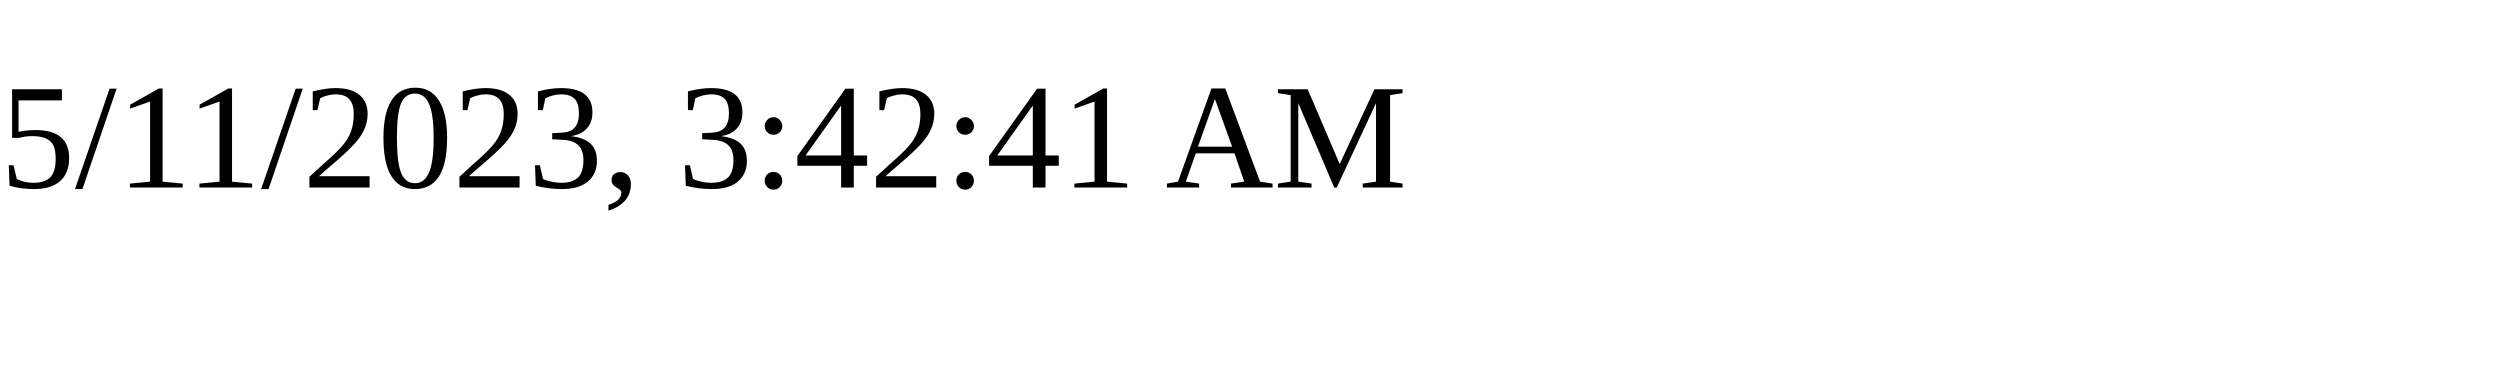
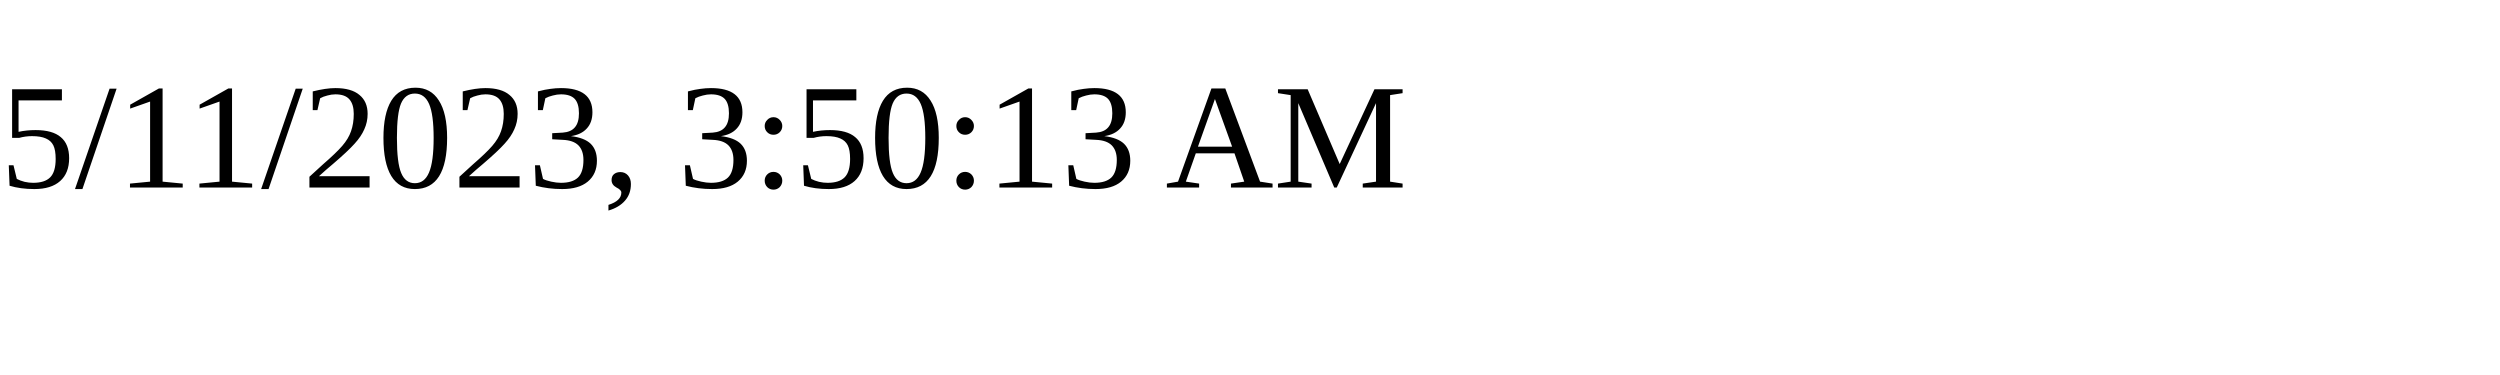
<svg xmlns="http://www.w3.org/2000/svg" height="30" width="200">
-   <text x="0" y="15">5/11/2023, 3:42:41 AM</text>
+   <text x="0" y="15">5/11/2023, 3:50:13 AM</text>
</svg>
